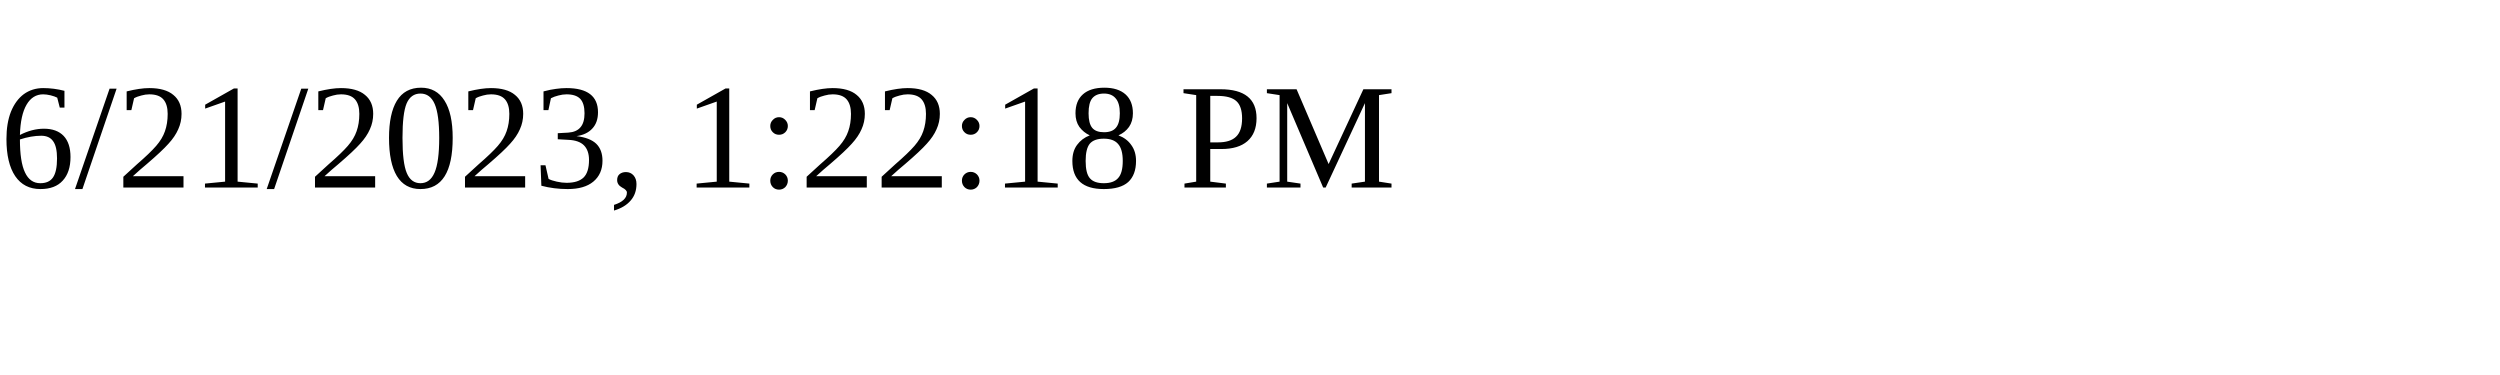
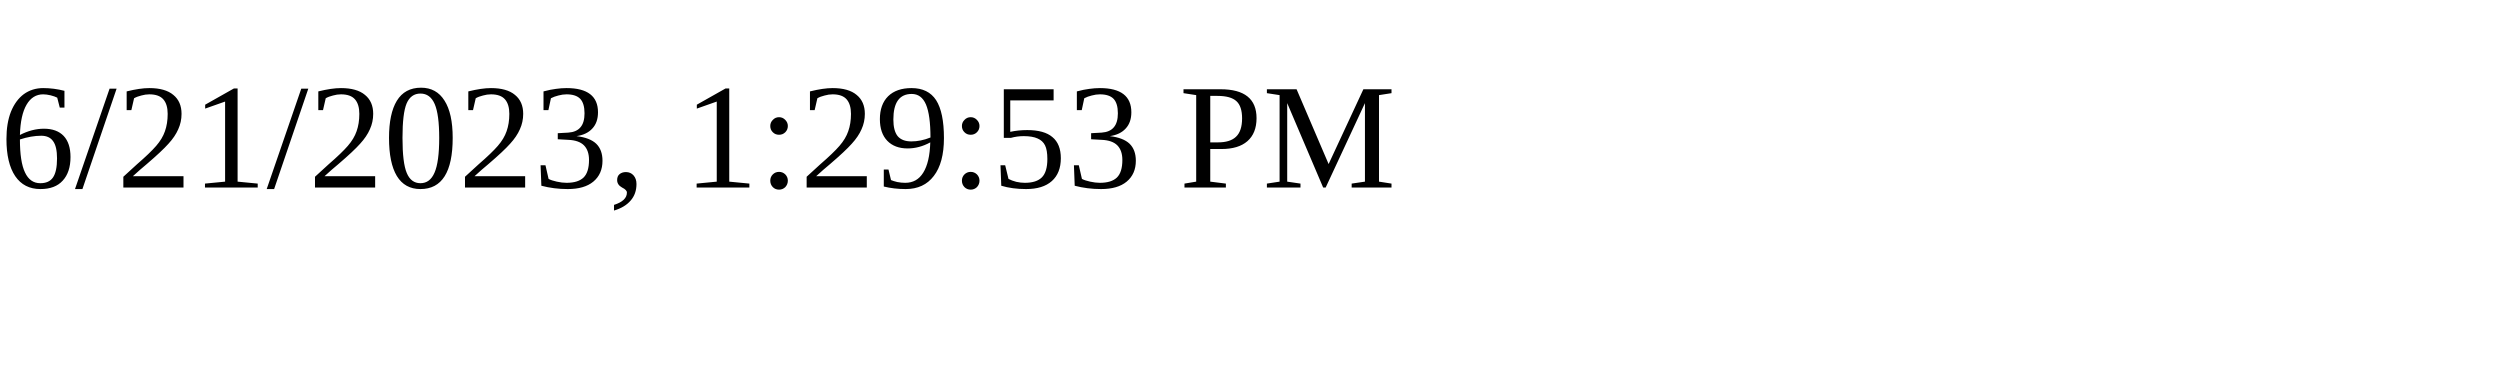
<svg xmlns="http://www.w3.org/2000/svg" height="30" width="200">
-   <text x="0" y="15">6/21/2023, 1:22:18 PM</text>
+   <text x="0" y="15">6/21/2023, 1:29:53 PM</text>
</svg>
